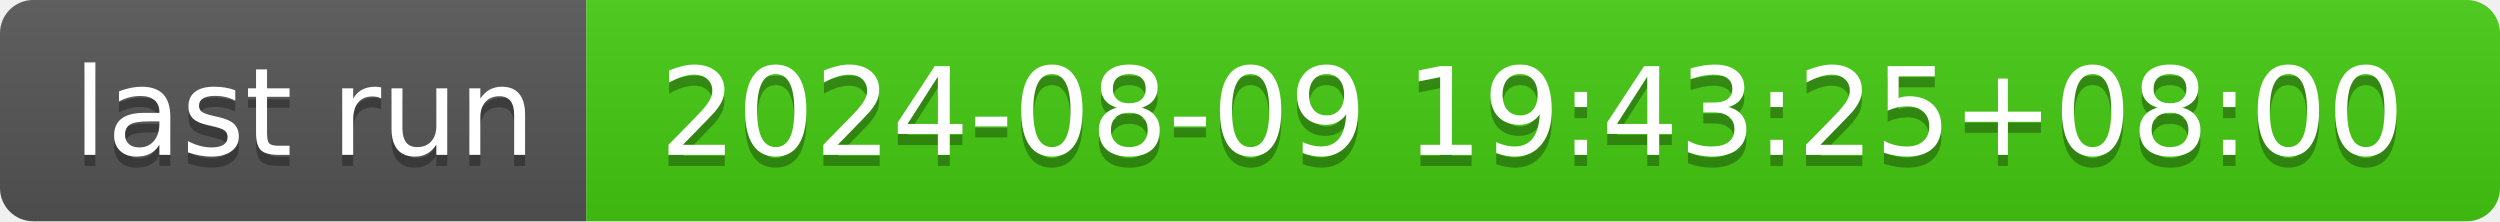
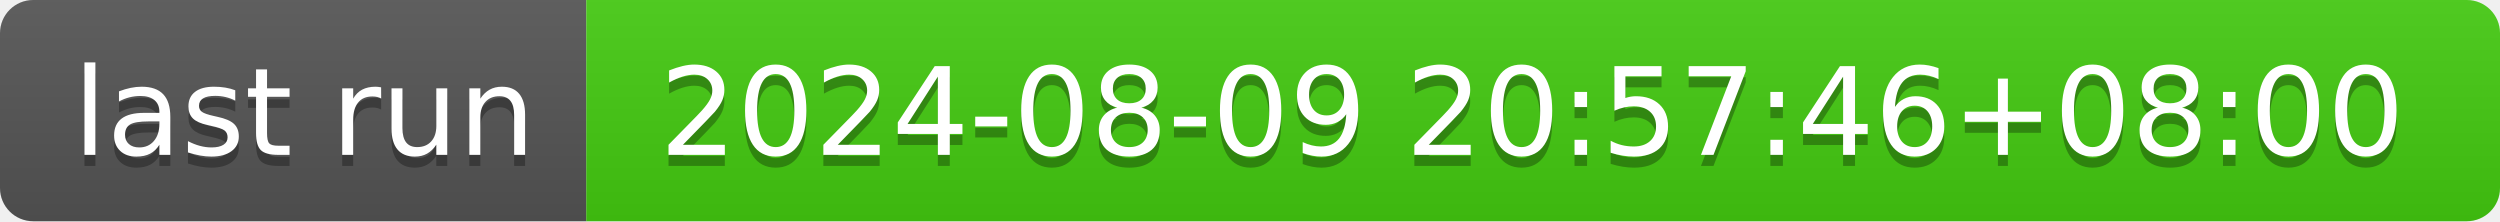
- <svg xmlns="http://www.w3.org/2000/svg" width="226" height="20" role="img" aria-label="last run: 2024-08-09 19:43:25+08:00">
+ <svg xmlns="http://www.w3.org/2000/svg" width="226" height="20" role="img" aria-label="last run: 2024-08-09 20:57:46+08:00">
  <linearGradient id="s" x2="0" y2="100%">
    <stop offset="0" stop-color="#bbb" stop-opacity=".1" />
    <stop offset="1" stop-opacity=".1" />
  </linearGradient>
  <clipPath id="r">
    <rect width="226" height="20" rx="3" fill="#fff" />
  </clipPath>
  <g clip-path="url(#r)">
    <rect width="53" height="20" fill="#555" />
    <rect x="53" width="173" height="20" fill="#4c1" />
    <rect width="226" height="20" fill="url(#s)" />
  </g>
  <g fill="#fff" text-anchor="middle" font-family="Verdana,Geneva,DejaVu Sans,sans-serif" text-rendering="geometricPrecision" font-size="110">
    <text aria-hidden="true" x="275" y="150" fill="#010101" fill-opacity=".3" transform="scale(.1)" textLength="430">last run</text>
    <text x="275" y="140" transform="scale(.1)" fill="#fff" textLength="430">last run</text>
-     <text aria-hidden="true" x="1385" y="150" fill="#010101" fill-opacity=".3" transform="scale(.1)" textLength="1630">2024-08-09 19:43:25+08:00</text>
-     <text x="1385" y="140" transform="scale(.1)" fill="#fff" textLength="1630">2024-08-09 19:43:25+08:00</text>
+     <text aria-hidden="true" x="1385" y="150" fill="#010101" fill-opacity=".3" transform="scale(.1)" textLength="1630">2024-08-09 20:57:46+08:00</text>
+     <text x="1385" y="140" transform="scale(.1)" fill="#fff" textLength="1630">2024-08-09 20:57:46+08:00</text>
  </g>
</svg>
